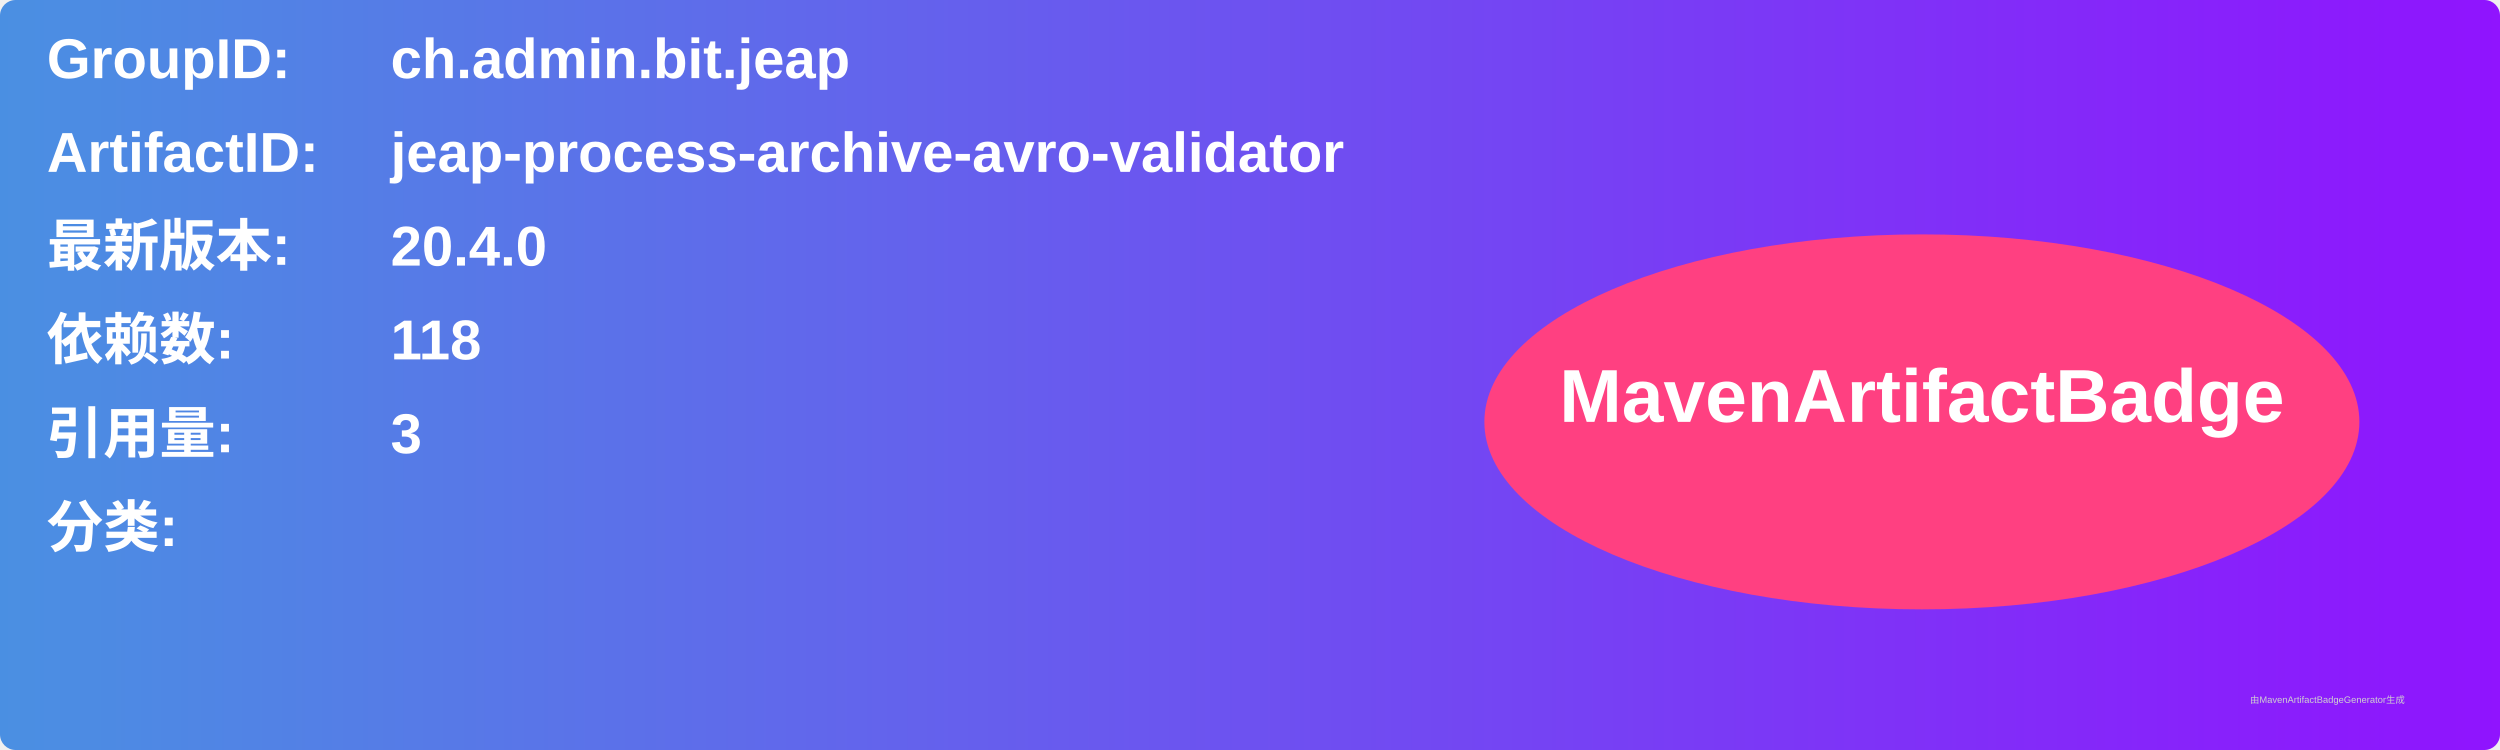
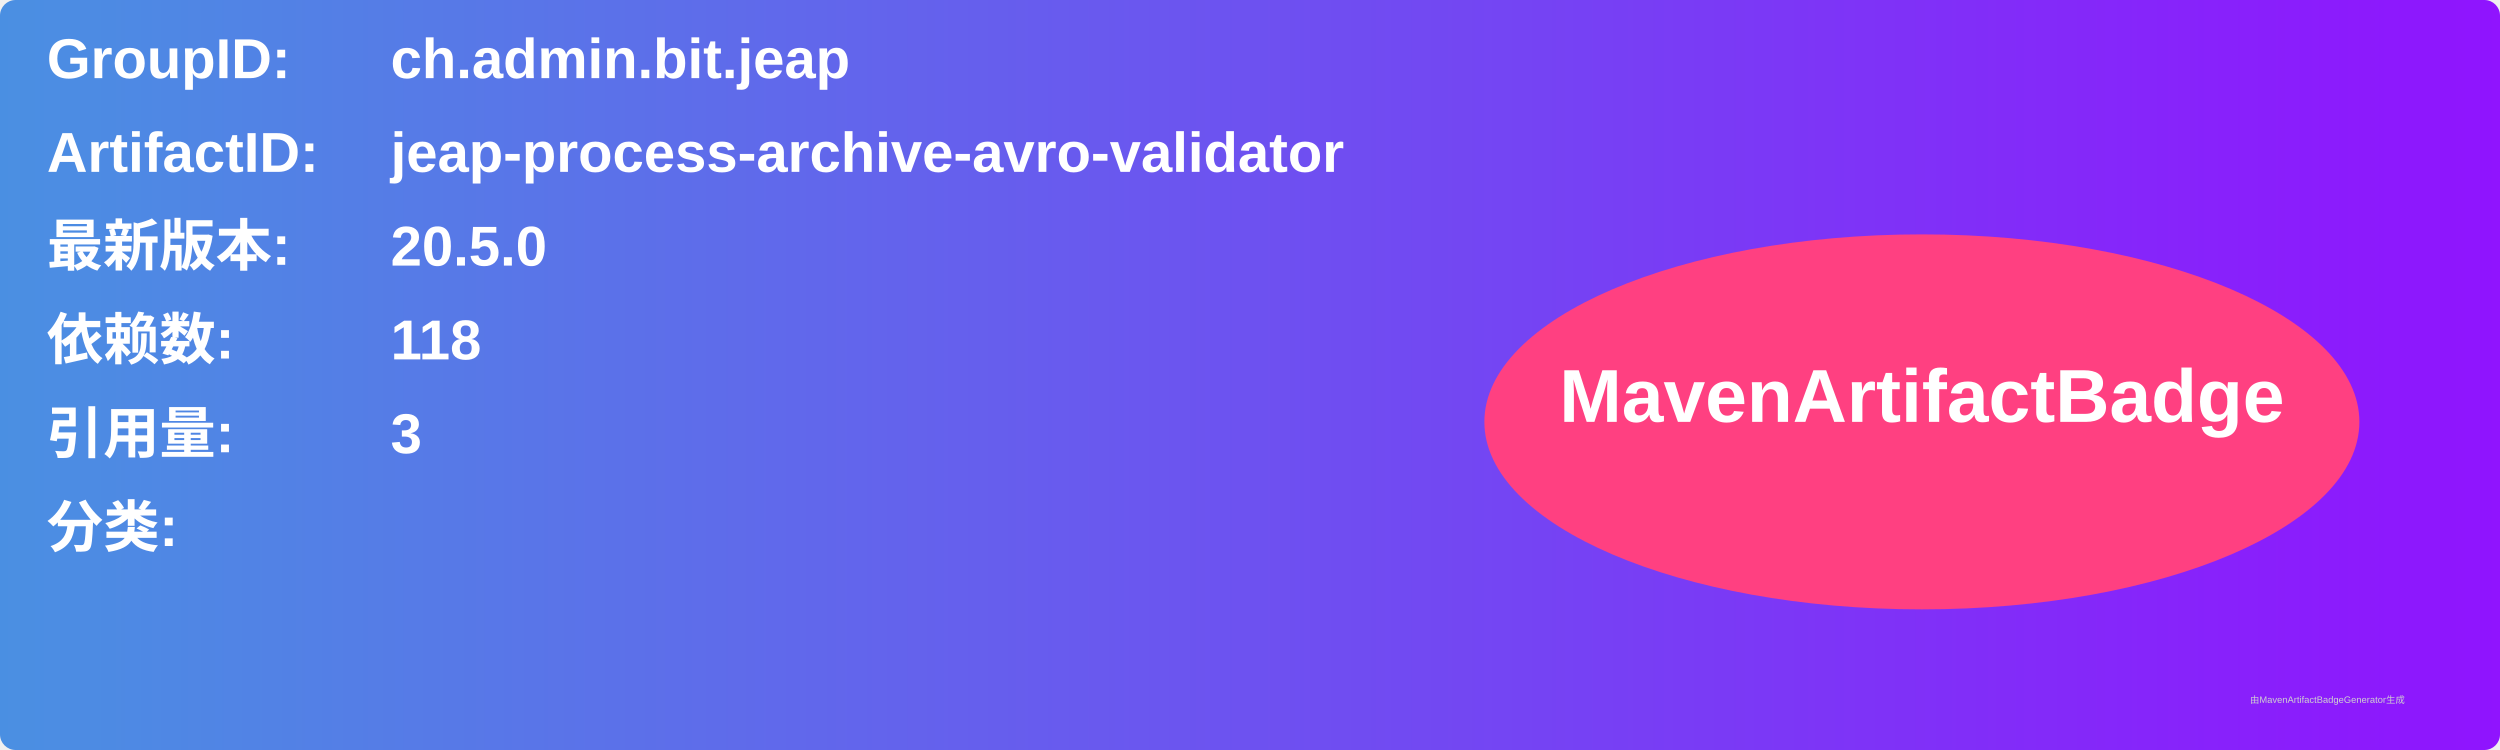
<svg xmlns="http://www.w3.org/2000/svg" width="800" height="240" viewBox="0 0 800 240">
  <linearGradient id="grad" x1="0%" y1="0%" x2="100%" y2="0%">
    <stop offset="0%" stop-color="#4a90e2" />
    <stop offset="100%" stop-color="#9013fe" />
  </linearGradient>
  <rect width="100%" height="100%" rx="5" ry="5" fill="url(#grad)" />
  <g transform="translate(15, 15)">
    <text x="0" y="10" font-family="Arial" font-size="18" fill="white" font-weight="bold" width="260">GroupID:</text>
    <text x="110" y="10" font-family="Arial" font-size="18" fill="white" font-weight="bold" width="460">ch.admin.bit.jeap</text>
    <text x="0" y="40" font-family="Arial" font-size="18" fill="white" font-weight="bold" width="260">ArtifactID:</text>
    <text x="110" y="40" font-family="Arial" font-size="18" fill="white" font-weight="bold" width="460">jeap-process-archive-avro-validator</text>
    <text x="0" y="70" font-family="Arial" font-size="18" fill="white" font-weight="bold">最新版本:</text>
    <text x="110" y="70" font-family="Arial" font-size="18" fill="white" font-weight="bold">
-       <tspan font-weight="bold">20.4.0</tspan>
+       <tspan font-weight="bold">20.5.0</tspan>
    </text>
    <text x="0" y="100" font-family="Arial" font-size="18" fill="white" font-weight="bold">依赖数: </text>
    <text x="110" y="100" font-family="Arial" font-size="18" fill="white">
      <tspan font-weight="bold">118</tspan>
    </text>
    <text x="0" y="130" font-family="Arial" font-size="18" fill="white" font-weight="bold">引用量: </text>
    <text x="110" y="130" font-family="Arial" font-size="18" fill="white">
      <tspan font-weight="bold">3</tspan>
    </text>
    <text x="0" y="160" font-family="Arial" font-size="18" fill="white" font-weight="bold">分类:</text>
    <text x="10" y="190" font-family="Arial" font-size="10" fill="white">
      <tspan font-weight="bold" />
    </text>
    <ellipse cx="600" cy="120" rx="140" ry="60" fill="#ff4081" />
    <text x="600" y="120" text-anchor="middle" font-family="Arial" font-size="24" fill="white" font-weight="bold">MavenArtifactBadge</text>
  </g>
  <text x="720" y="225" font-family="Arial" font-size="3" fill="#d0d0d0">由MavenArtifactBadgeGenerator生成</text>
</svg>
